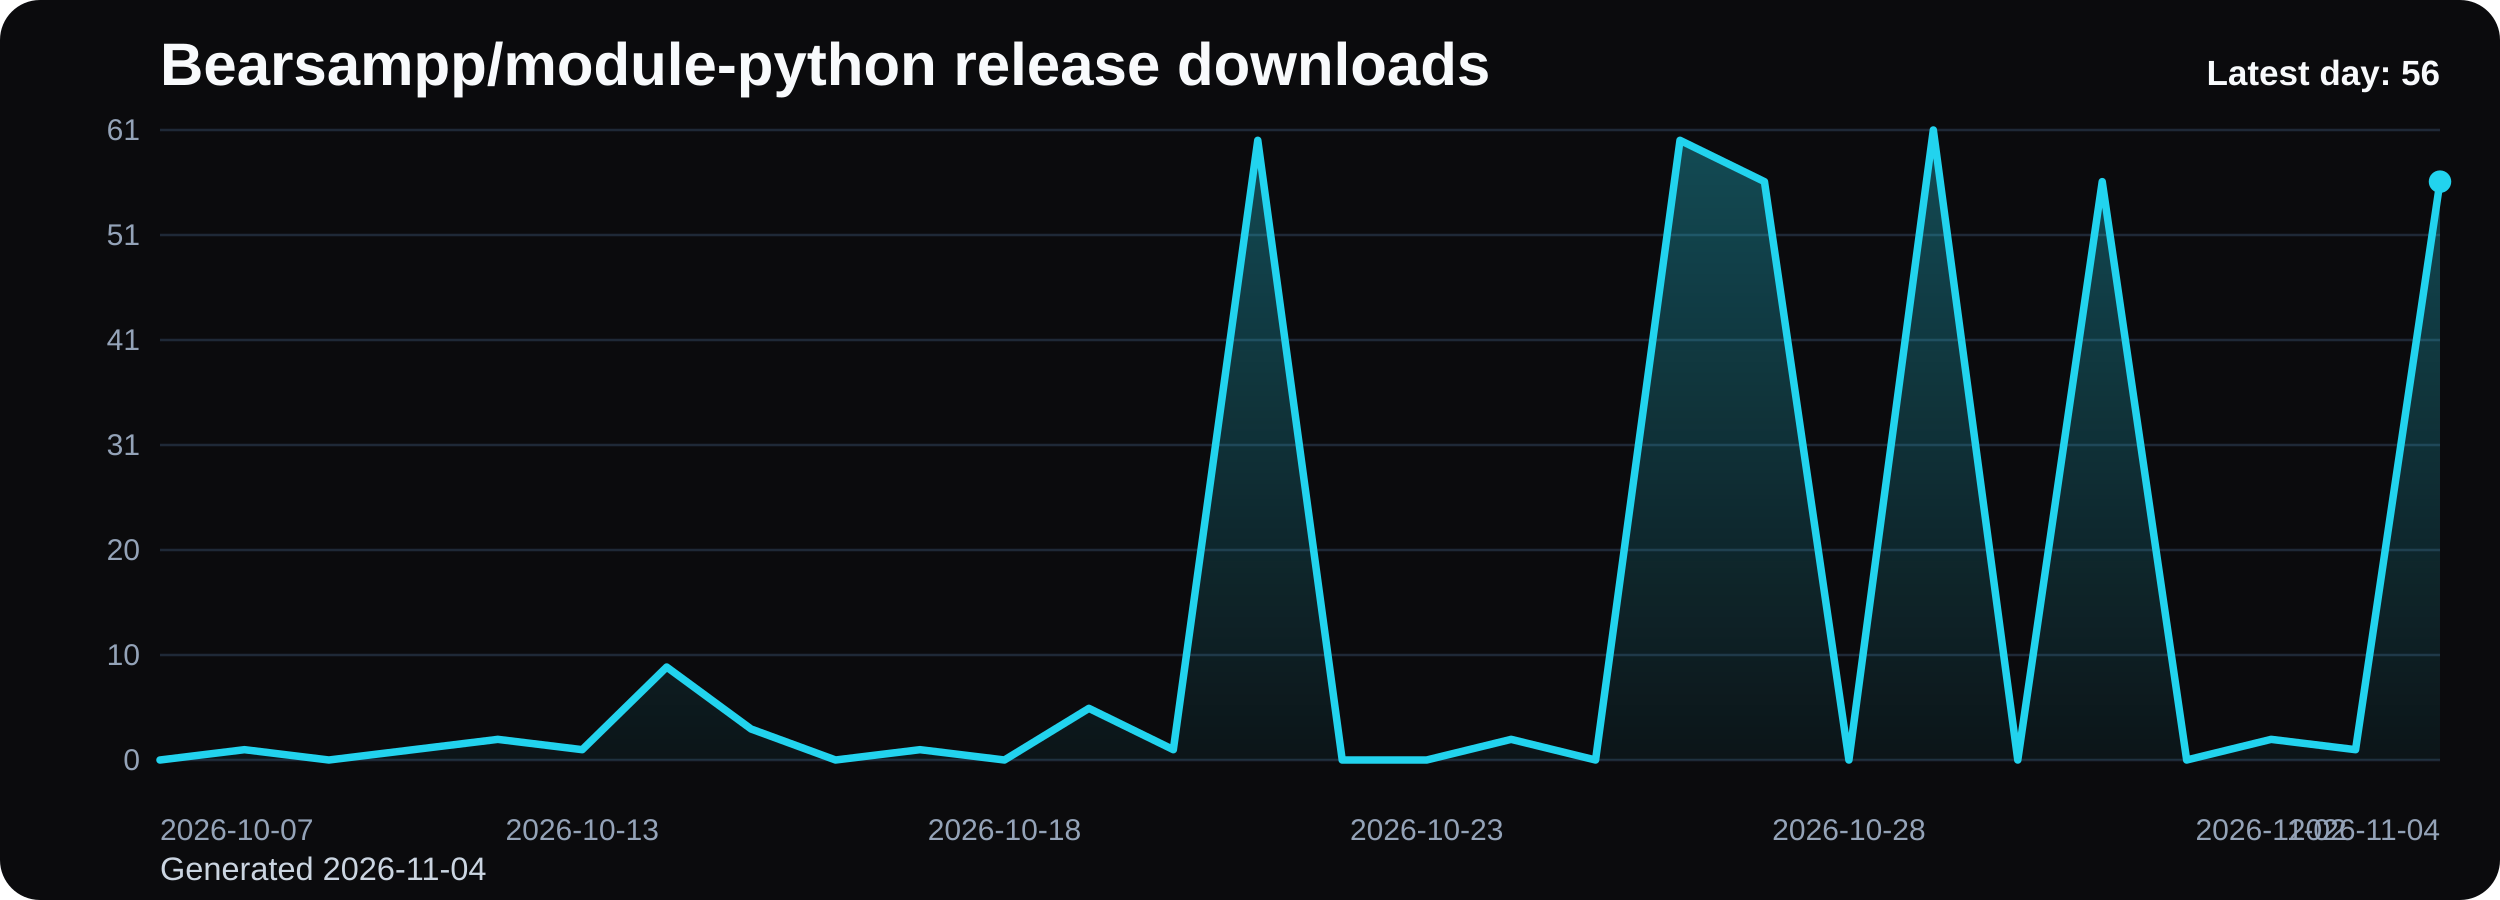
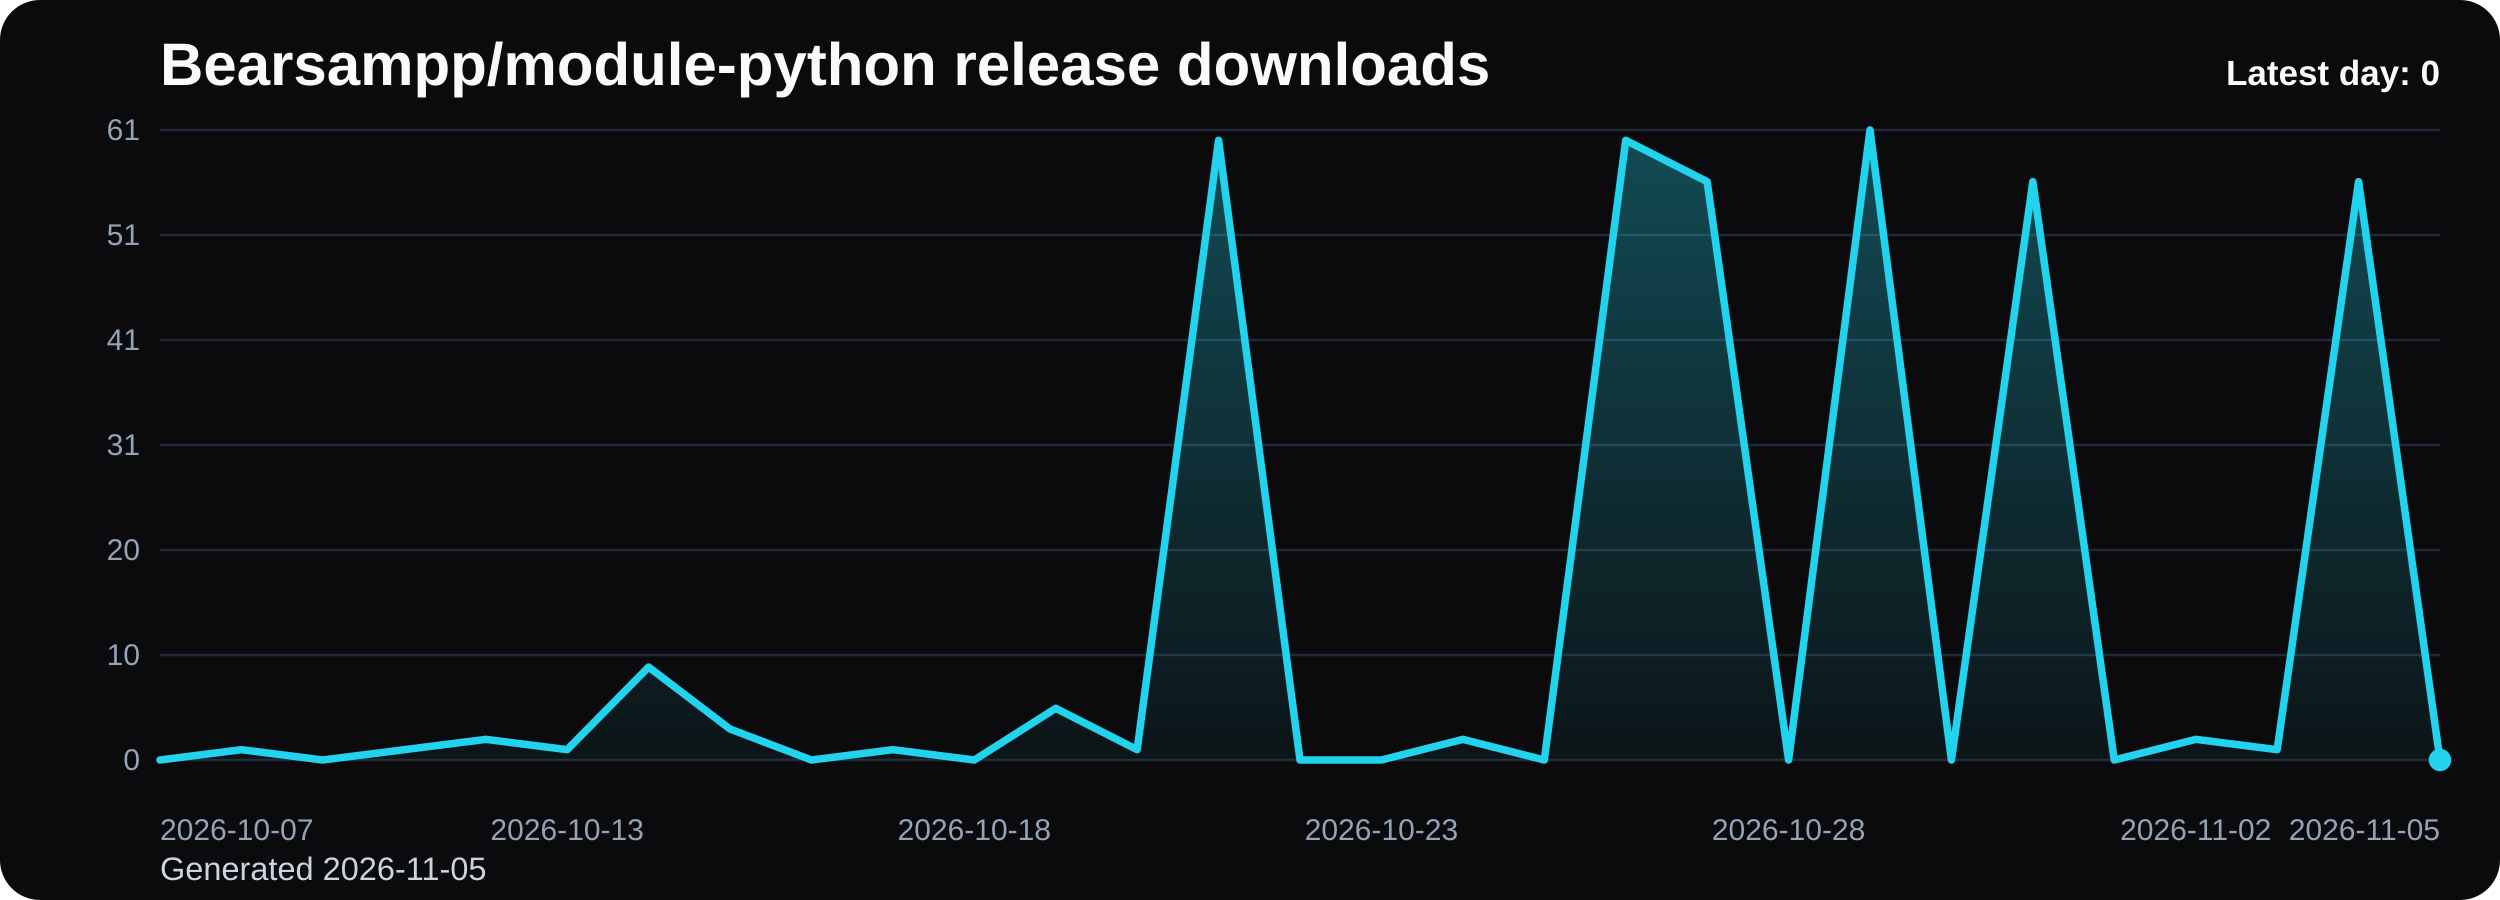
<svg xmlns="http://www.w3.org/2000/svg" viewBox="0 0 1000 360" role="img" aria-label="Bearsampp/module-python release downloads chart">
  <defs>
    <linearGradient id="fill-daily-black" x1="0" y1="0" x2="0" y2="1">
      <stop offset="0%" stop-color="#22d3ee" stop-opacity="0.32" />
      <stop offset="100%" stop-color="#22d3ee" stop-opacity="0.05" />
    </linearGradient>
    <style>
      .bg { fill: #0b0b0d; }
      .title { font: 700 24px Arial, sans-serif; fill: #f8fafc; }
      .sub { font: 400 13px Arial, sans-serif; fill: #cbd5e1; }
      .grid { stroke: #1f2937; stroke-width: 1; }
      .axis { font: 400 12px Arial, sans-serif; fill: #94a3b8; }
      .line { fill: none; stroke: #22d3ee; stroke-width: 3; stroke-linecap: round; stroke-linejoin: round; }
      .dot { fill: #22d3ee; }
      .value { font: 600 11px Arial, sans-serif; fill: #cbd5e1; }
      .latest { font: 700 14px Arial, sans-serif; fill: #f8fafc; }
    </style>
  </defs>
  <rect class="bg" x="0" y="0" width="1000" height="360" rx="16" />
  <text class="title" x="64" y="34">Bearsampp/module-python release downloads</text>
-   <text class="sub" x="64" y="352">Generated 2026-11-04</text>
+   <text class="sub" x="64" y="352">Generated 2026-11-05</text>
  <line x1="64" y1="52.00" x2="976" y2="52.00" class="grid" />
  <text x="56" y="56.00" text-anchor="end" class="axis">61</text>
  <line x1="64" y1="94.00" x2="976" y2="94.00" class="grid" />
  <text x="56" y="98.00" text-anchor="end" class="axis">51</text>
  <line x1="64" y1="136.00" x2="976" y2="136.00" class="grid" />
  <text x="56" y="140.00" text-anchor="end" class="axis">41</text>
  <line x1="64" y1="178.00" x2="976" y2="178.00" class="grid" />
  <text x="56" y="182.00" text-anchor="end" class="axis">31</text>
  <line x1="64" y1="220.00" x2="976" y2="220.00" class="grid" />
  <text x="56" y="224.00" text-anchor="end" class="axis">20</text>
  <line x1="64" y1="262.00" x2="976" y2="262.00" class="grid" />
  <text x="56" y="266.00" text-anchor="end" class="axis">10</text>
  <line x1="64" y1="304.00" x2="976" y2="304.00" class="grid" />
  <text x="56" y="308.00" text-anchor="end" class="axis">0</text>
-   <path d="M 64.00 304 L 64.00 304.00 L 97.78 299.87 L 131.56 304.00 L 165.33 299.87 L 199.11 295.74 L 232.89 299.87 L 266.67 266.82 L 300.44 291.61 L 334.22 304.00 L 368.00 299.87 L 401.78 304.00 L 435.56 283.34 L 469.33 299.87 L 503.11 56.13 L 536.89 304.00 L 570.67 304.00 L 604.44 295.74 L 638.22 304.00 L 672.00 56.13 L 705.78 72.66 L 739.56 304.00 L 773.33 52.00 L 807.11 304.00 L 840.89 72.66 L 874.67 304.00 L 908.44 295.74 L 942.22 299.87 L 976.00 72.66 L 976.00 304 Z" fill="url(#fill-daily-black)" />
-   <polyline class="line" points="64.00,304.00 97.78,299.87 131.56,304.00 165.33,299.87 199.11,295.74 232.89,299.87 266.67,266.82 300.44,291.61 334.22,304.00 368.00,299.87 401.78,304.00 435.56,283.34 469.33,299.87 503.11,56.13 536.89,304.00 570.67,304.00 604.44,295.74 638.22,304.00 672.00,56.13 705.78,72.66 739.56,304.00 773.33,52.00 807.11,304.00 840.89,72.66 874.67,304.00 908.44,295.74 942.22,299.87 976.00,72.66" />
-   <circle class="dot" cx="976.00" cy="72.66" r="4.5" />
+   <path d="M 64.00 304 L 64.00 304.00 L 96.57 299.87 L 129.14 304.00 L 161.71 299.87 L 194.29 295.74 L 226.86 299.87 L 259.43 266.82 L 292.00 291.61 L 324.57 304.00 L 357.14 299.87 L 389.71 304.00 L 422.29 283.34 L 454.86 299.87 L 487.43 56.13 L 520.00 304.00 L 552.57 304.00 L 585.14 295.74 L 617.71 304.00 L 650.29 56.13 L 682.86 72.66 L 715.43 304.00 L 748.00 52.00 L 780.57 304.00 L 813.14 72.66 L 845.71 304.00 L 878.29 295.74 L 910.86 299.87 L 943.43 72.66 L 976.00 304.00 L 976.00 304 Z" fill="url(#fill-daily-black)" />
+   <polyline class="line" points="64.00,304.00 96.57,299.87 129.14,304.00 161.71,299.87 194.29,295.74 226.86,299.87 259.43,266.82 292.00,291.61 324.57,304.00 357.14,299.87 389.71,304.00 422.29,283.34 454.86,299.87 487.43,56.13 520.00,304.00 552.57,304.00 585.14,295.74 617.71,304.00 650.29,56.13 682.86,72.66 715.43,304.00 748.00,52.00 780.57,304.00 813.14,72.66 845.71,304.00 878.29,295.74 910.86,299.87 943.43,72.66 976.00,304.00" />
+   <circle class="dot" cx="976.00" cy="304.00" r="4.5" />
  <text class="axis" x="64.00" y="336" text-anchor="start">2026-10-07</text>
-   <text class="axis" x="232.89" y="336" text-anchor="middle">2026-10-13</text>
-   <text class="axis" x="401.78" y="336" text-anchor="middle">2026-10-18</text>
-   <text class="axis" x="570.67" y="336" text-anchor="middle">2026-10-23</text>
-   <text class="axis" x="739.56" y="336" text-anchor="middle">2026-10-28</text>
-   <text class="axis" x="908.44" y="336" text-anchor="middle">2026-11-02</text>
-   <text class="axis" x="976.00" y="336" text-anchor="end">2026-11-04</text>
-   <text class="latest" x="976" y="34" text-anchor="end">Latest day: 56</text>
+   <text class="axis" x="226.86" y="336" text-anchor="middle">2026-10-13</text>
+   <text class="axis" x="389.71" y="336" text-anchor="middle">2026-10-18</text>
+   <text class="axis" x="552.57" y="336" text-anchor="middle">2026-10-23</text>
+   <text class="axis" x="715.43" y="336" text-anchor="middle">2026-10-28</text>
+   <text class="axis" x="878.29" y="336" text-anchor="middle">2026-11-02</text>
+   <text class="axis" x="976.00" y="336" text-anchor="end">2026-11-05</text>
+   <text class="latest" x="976" y="34" text-anchor="end">Latest day: 0</text>
</svg>
